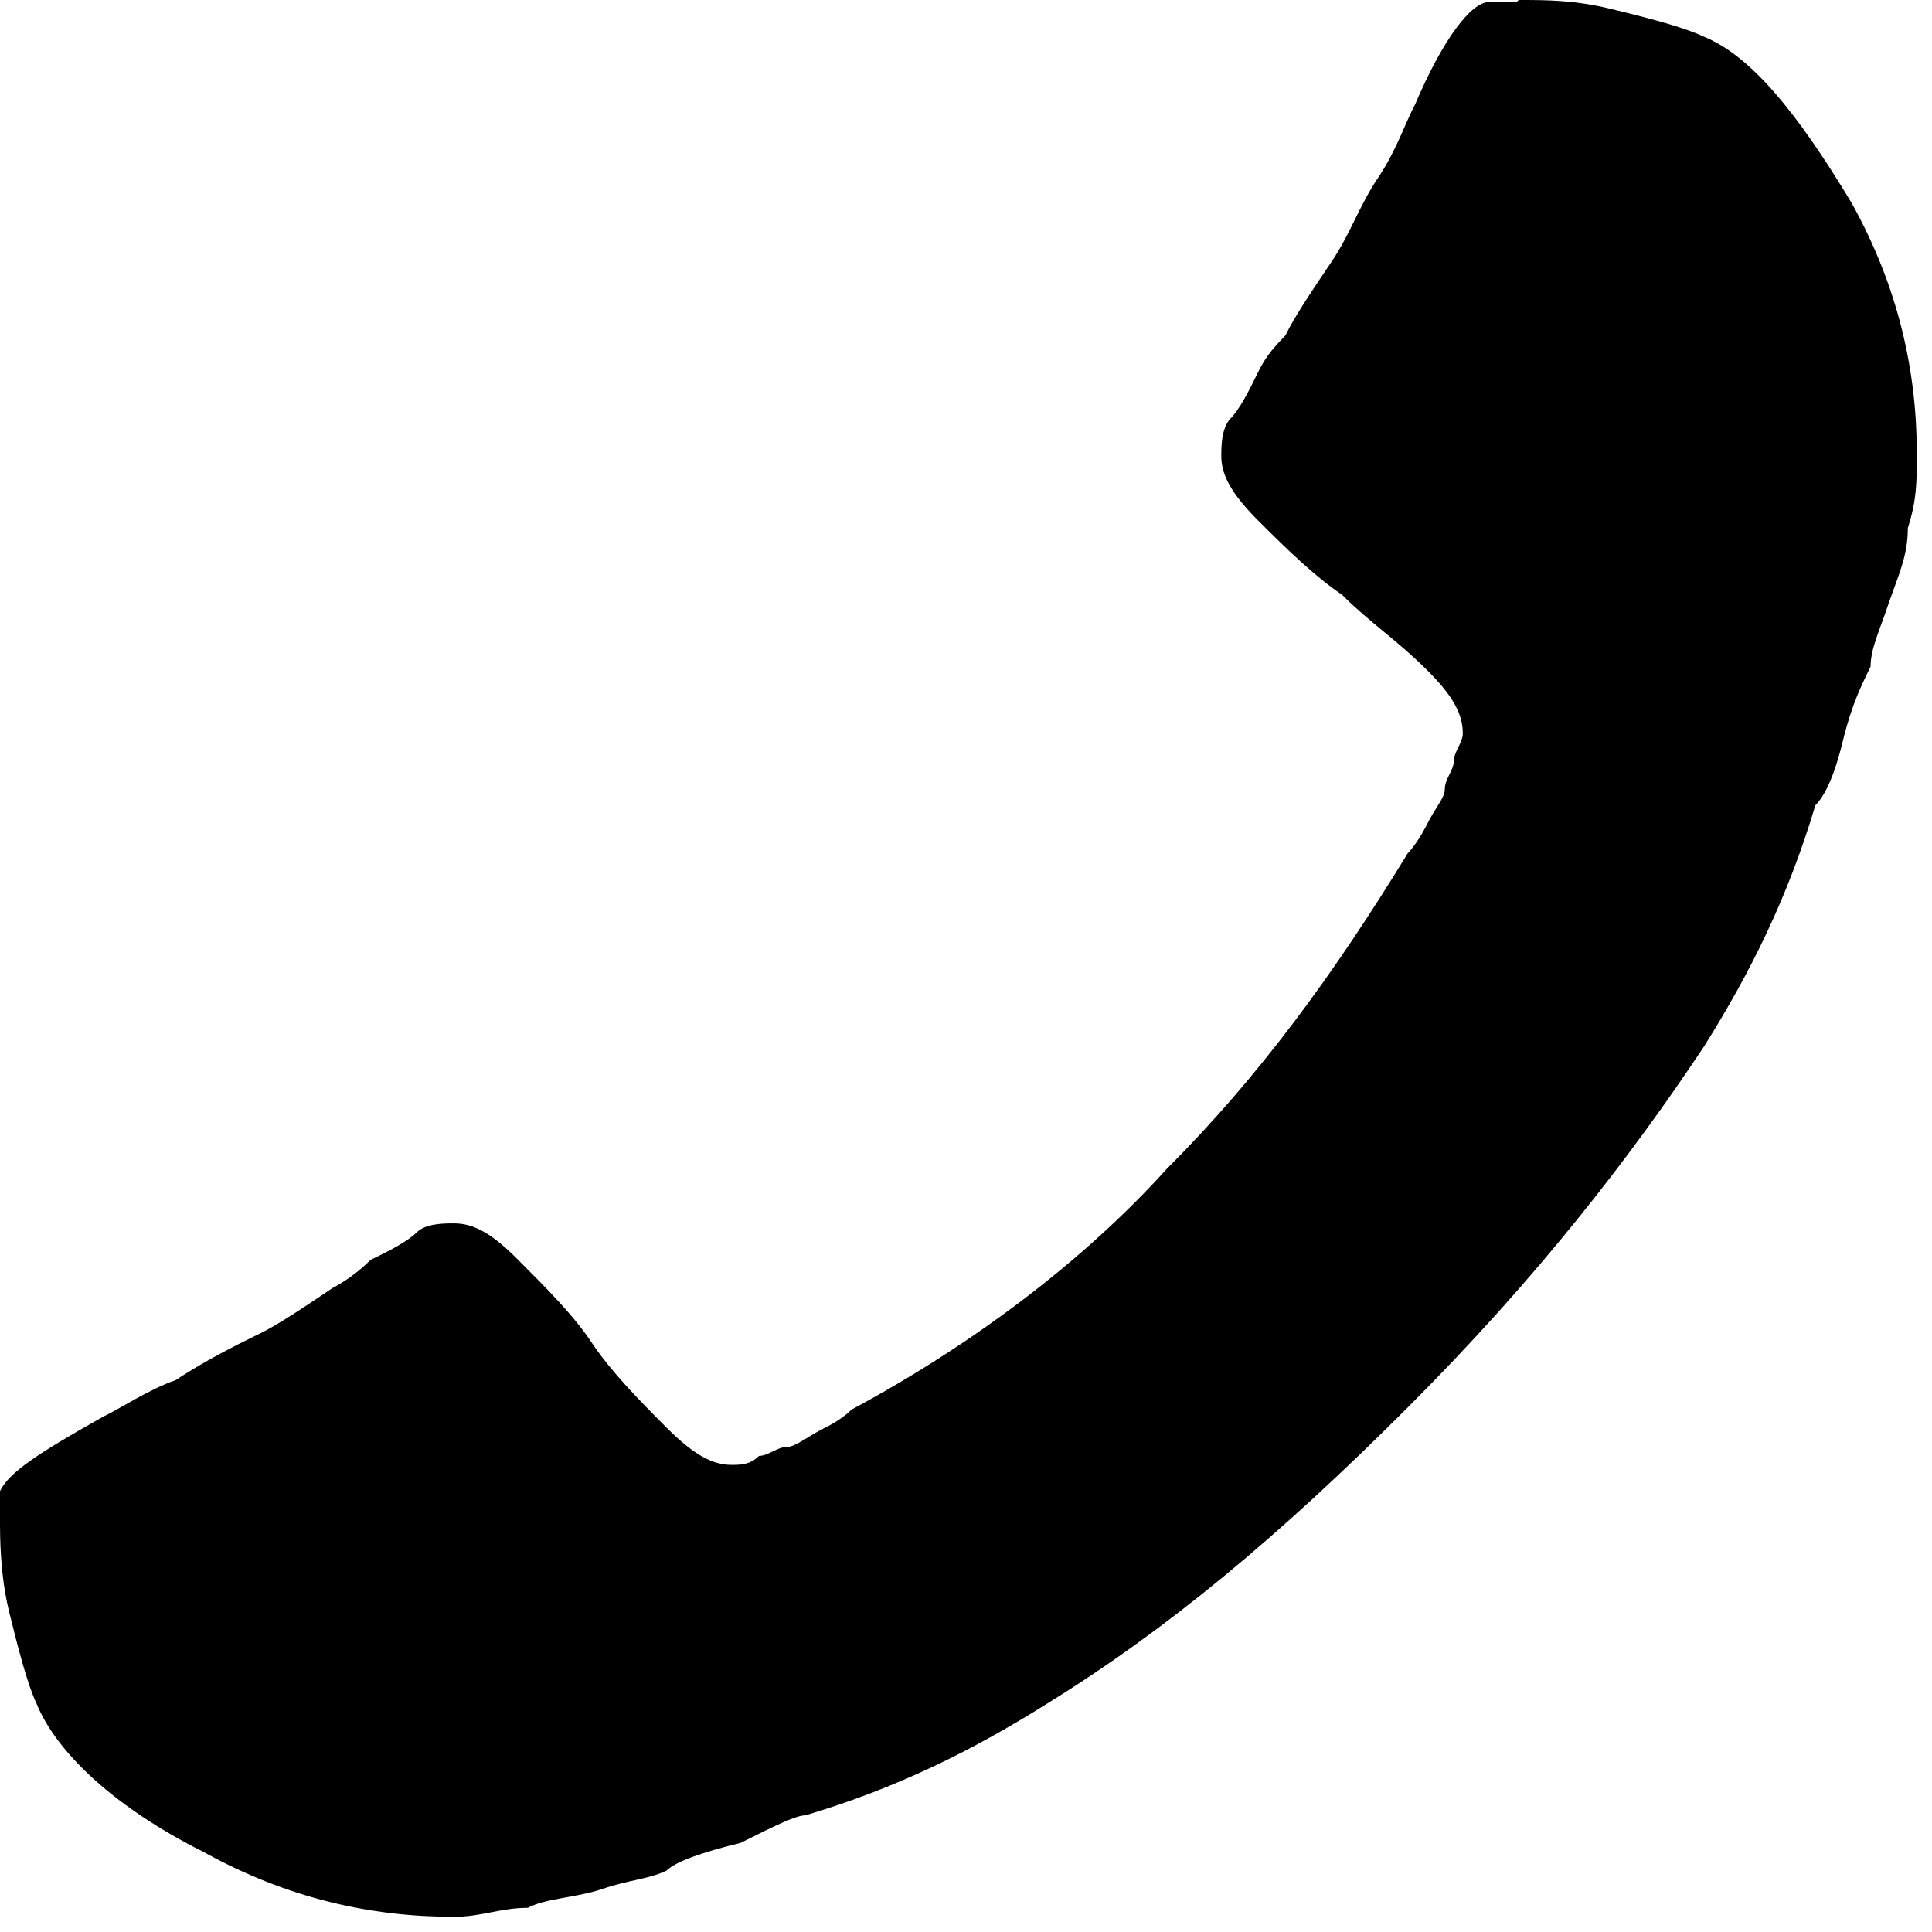
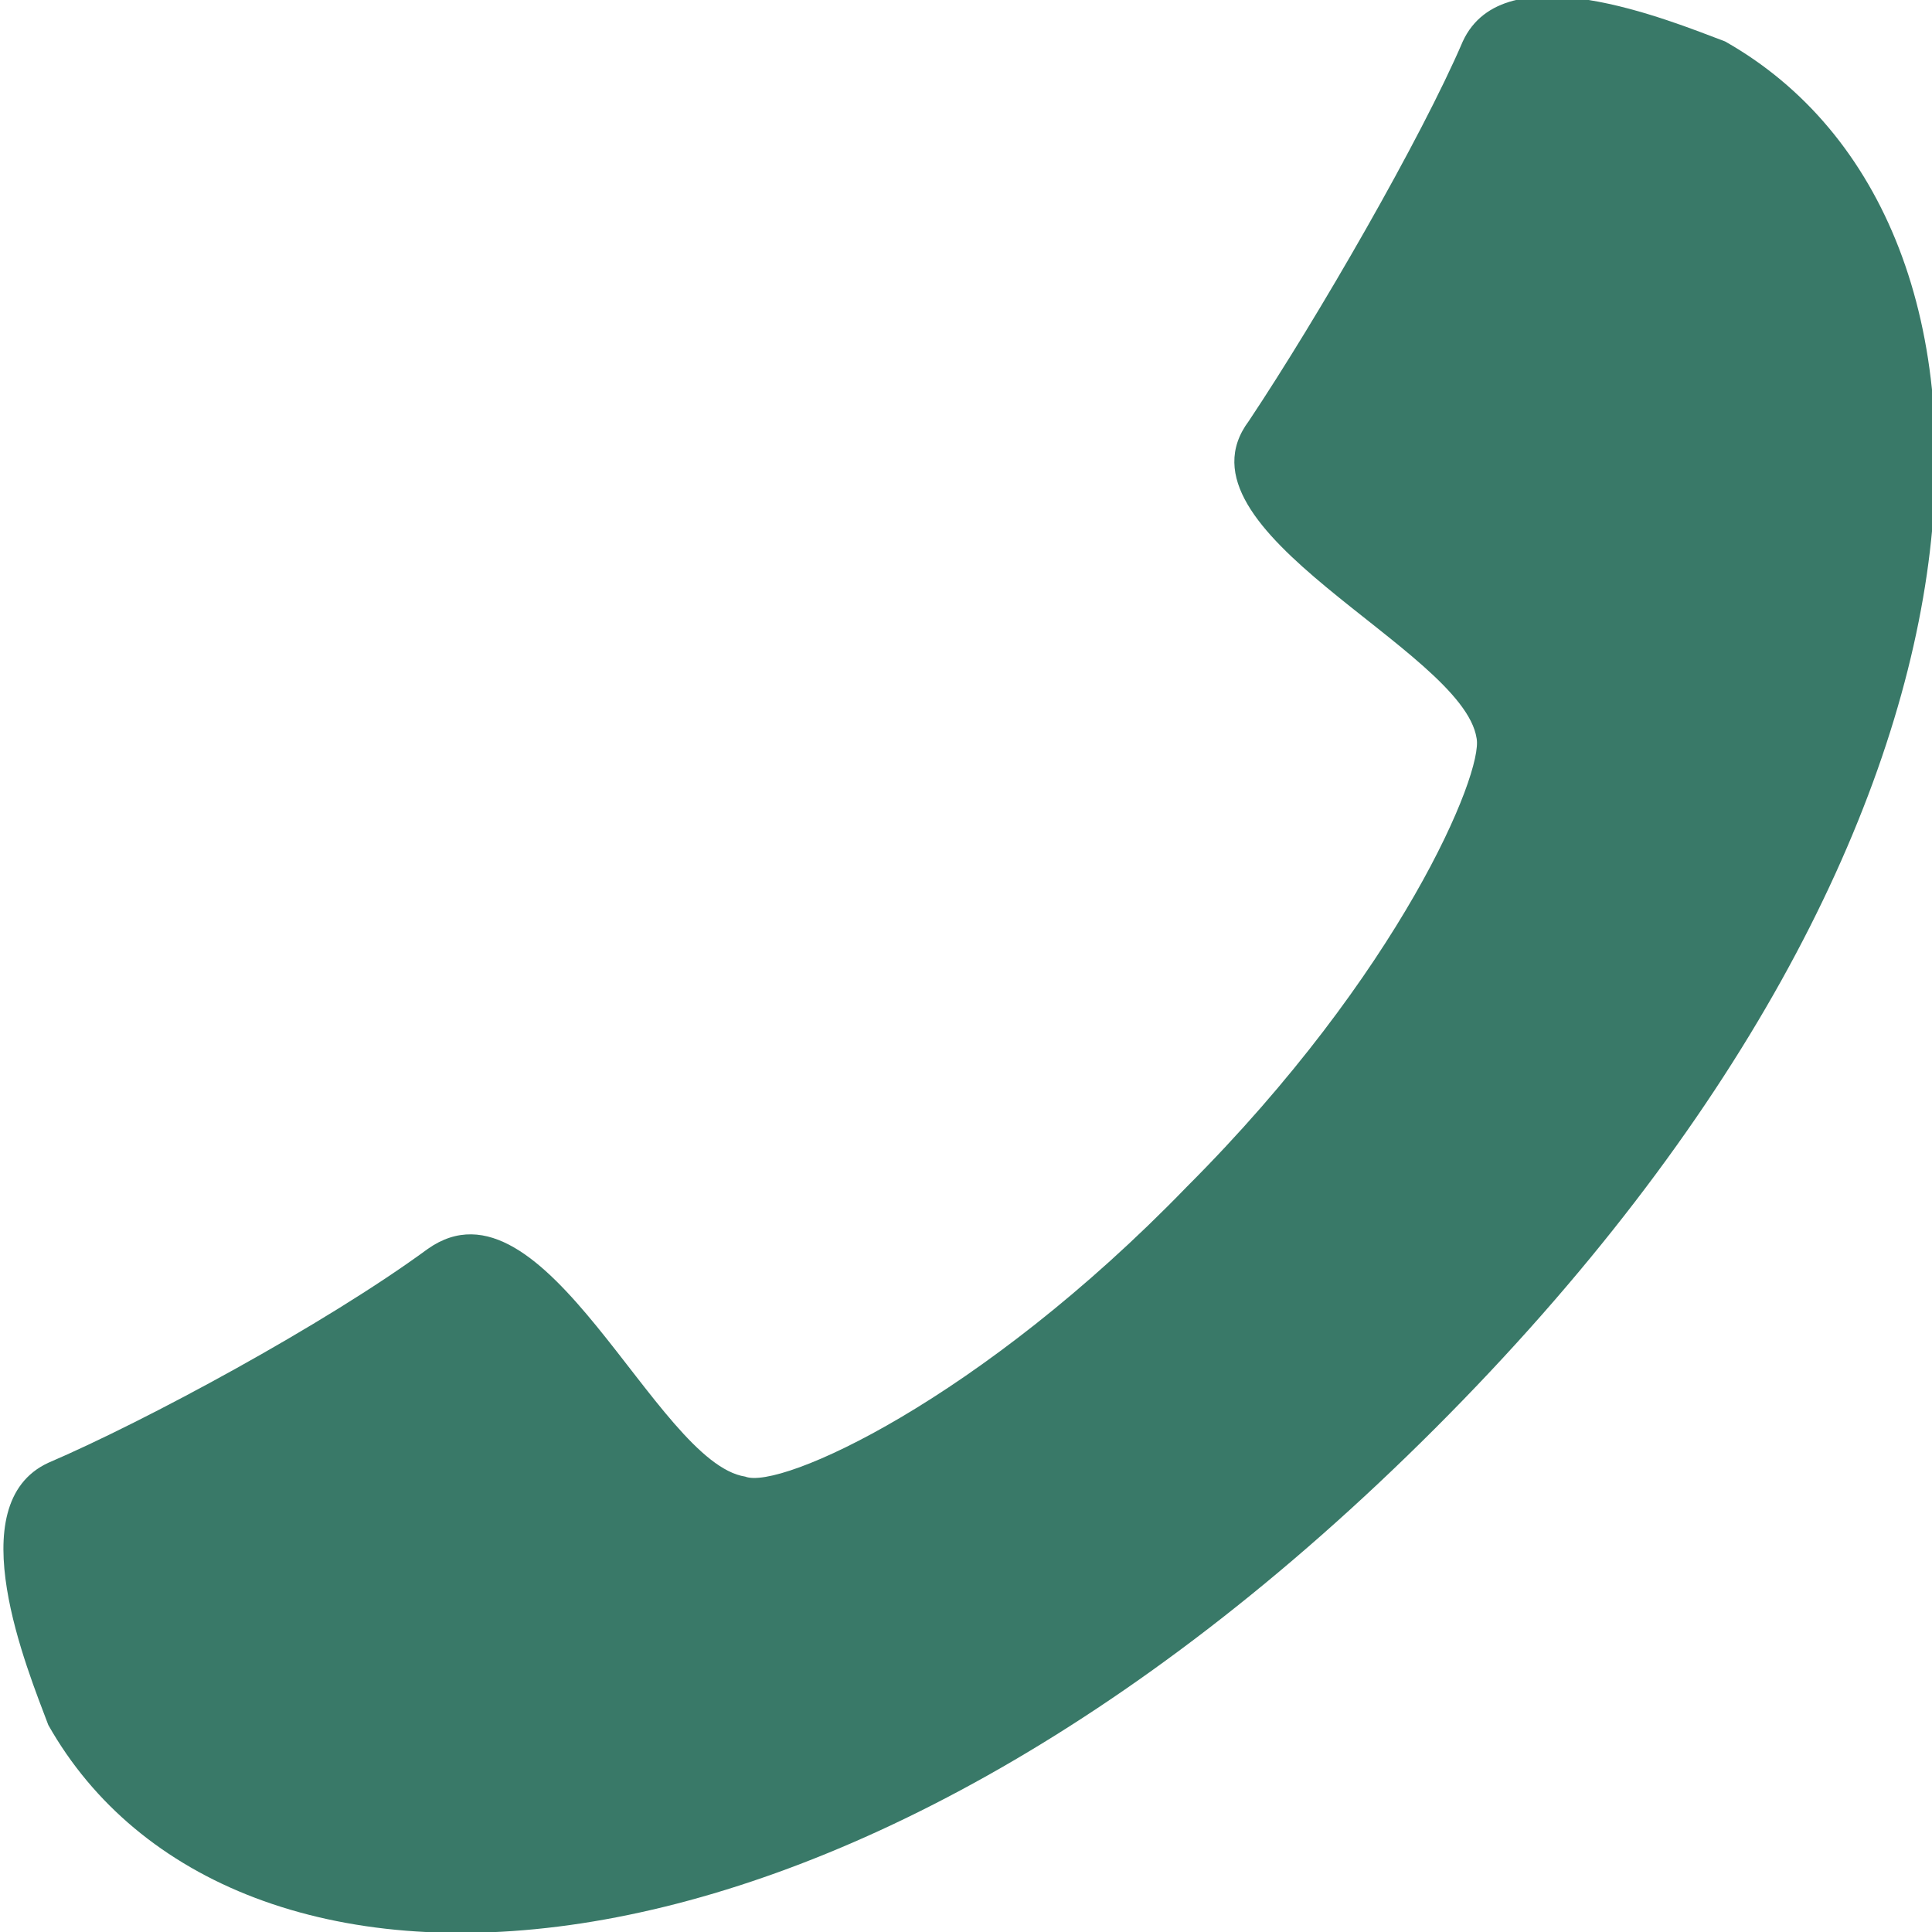
- <svg xmlns="http://www.w3.org/2000/svg" width="28" height="28" viewBox="0 0 28 28" fill="none">
-   <path d="M22.01 0C22.41 0 22.82 4.88758e-06 23.35 0.13C23.89 0.26 24.42 0.4 24.69 0.53C25.36 0.8 26.03 1.6 26.84 2.95C27.51 4.16 27.78 5.37 27.78 6.58C27.78 6.98 27.78 7.25 27.65 7.65C27.65 8.05 27.52 8.32 27.38 8.72C27.25 9.12 27.11 9.39 27.11 9.66C26.98 9.93 26.84 10.2 26.71 10.73C26.58 11.27 26.44 11.54 26.31 11.67C25.91 13.01 25.37 14.09 24.7 15.16C23.63 16.77 22.28 18.52 20.4 20.4C18.52 22.28 16.91 23.62 15.16 24.7C14.09 25.37 13.01 25.91 11.67 26.31C11.54 26.31 11.27 26.44 10.73 26.71C10.19 26.84 9.79 26.98 9.66 27.11C9.39 27.24 9.12 27.24 8.72 27.38C8.32 27.51 7.91 27.51 7.65 27.65C7.25 27.65 6.98 27.78 6.58 27.78C5.37 27.78 4.16 27.51 2.95 26.84C1.61 26.17 0.8 25.36 0.53 24.69C0.4 24.42 0.26 23.88 0.13 23.35C-2.74181e-06 22.81 0 22.28 0 22.01V21.61C0.13 21.34 0.54 21.07 1.48 20.54C1.75 20.41 2.15 20.14 2.55 20C2.95 19.73 3.49 19.46 3.76 19.33C4.03 19.2 4.43 18.93 4.83 18.66C4.83 18.66 5.1 18.53 5.37 18.26C5.64 18.13 5.91 17.99 6.04 17.86C6.17 17.73 6.44 17.73 6.58 17.73C6.85 17.73 7.12 17.86 7.52 18.27C7.92 18.67 8.33 19.08 8.59 19.48C8.86 19.88 9.26 20.29 9.66 20.69C10.06 21.09 10.33 21.23 10.6 21.23C10.73 21.23 10.87 21.23 11 21.1C11.13 21.1 11.27 20.97 11.4 20.97C11.53 20.97 11.67 20.84 11.94 20.7C12.21 20.57 12.34 20.43 12.34 20.43C14.09 19.49 15.7 18.28 16.91 16.94C18.25 15.6 19.33 14.12 20.4 12.37C20.4 12.37 20.53 12.24 20.67 11.97C20.8 11.7 20.94 11.57 20.94 11.43C20.94 11.29 21.07 11.16 21.07 11.03C21.07 10.9 21.2 10.76 21.2 10.63C21.2 10.36 21.07 10.09 20.66 9.69C20.26 9.29 19.85 9.02 19.45 8.62C19.05 8.35 18.64 7.95 18.24 7.55C17.84 7.15 17.7 6.88 17.7 6.61C17.7 6.48 17.7 6.21 17.83 6.07C17.96 5.94 18.1 5.67 18.23 5.4C18.36 5.13 18.5 5 18.63 4.86C18.76 4.59 19.03 4.19 19.3 3.79C19.57 3.39 19.7 2.98 19.97 2.58C20.24 2.18 20.37 1.77 20.51 1.51C20.91 0.57 21.32 0.03 21.58 0.03H21.98L22.01 0Z" fill="black" />
+ <svg xmlns="http://www.w3.org/2000/svg" width="28" height="28" viewBox="0 0 28 28" fill="#397968">
+   <path d="M17.2,17.2c3.1-3.1,4.3-6,4.2-6.5c-0.2-1.3-4.5-3-3.3-4.6c1-1.5,2.5-4.1,3.1-5.5c0.6-1.3,3-0.3,3.8,0c4.6,2.6,4.6,11.3-4.2,20.1S3.3,29.6,0.7,25c-0.3-0.8-1.3-3.2,0-3.8c1.4-0.6,4-2,5.5-3.1c1.7-1.2,3.3,3.1,4.6,3.3C11.3,21.6,14.2,20.3,17.2,17.2z" />
</svg>
